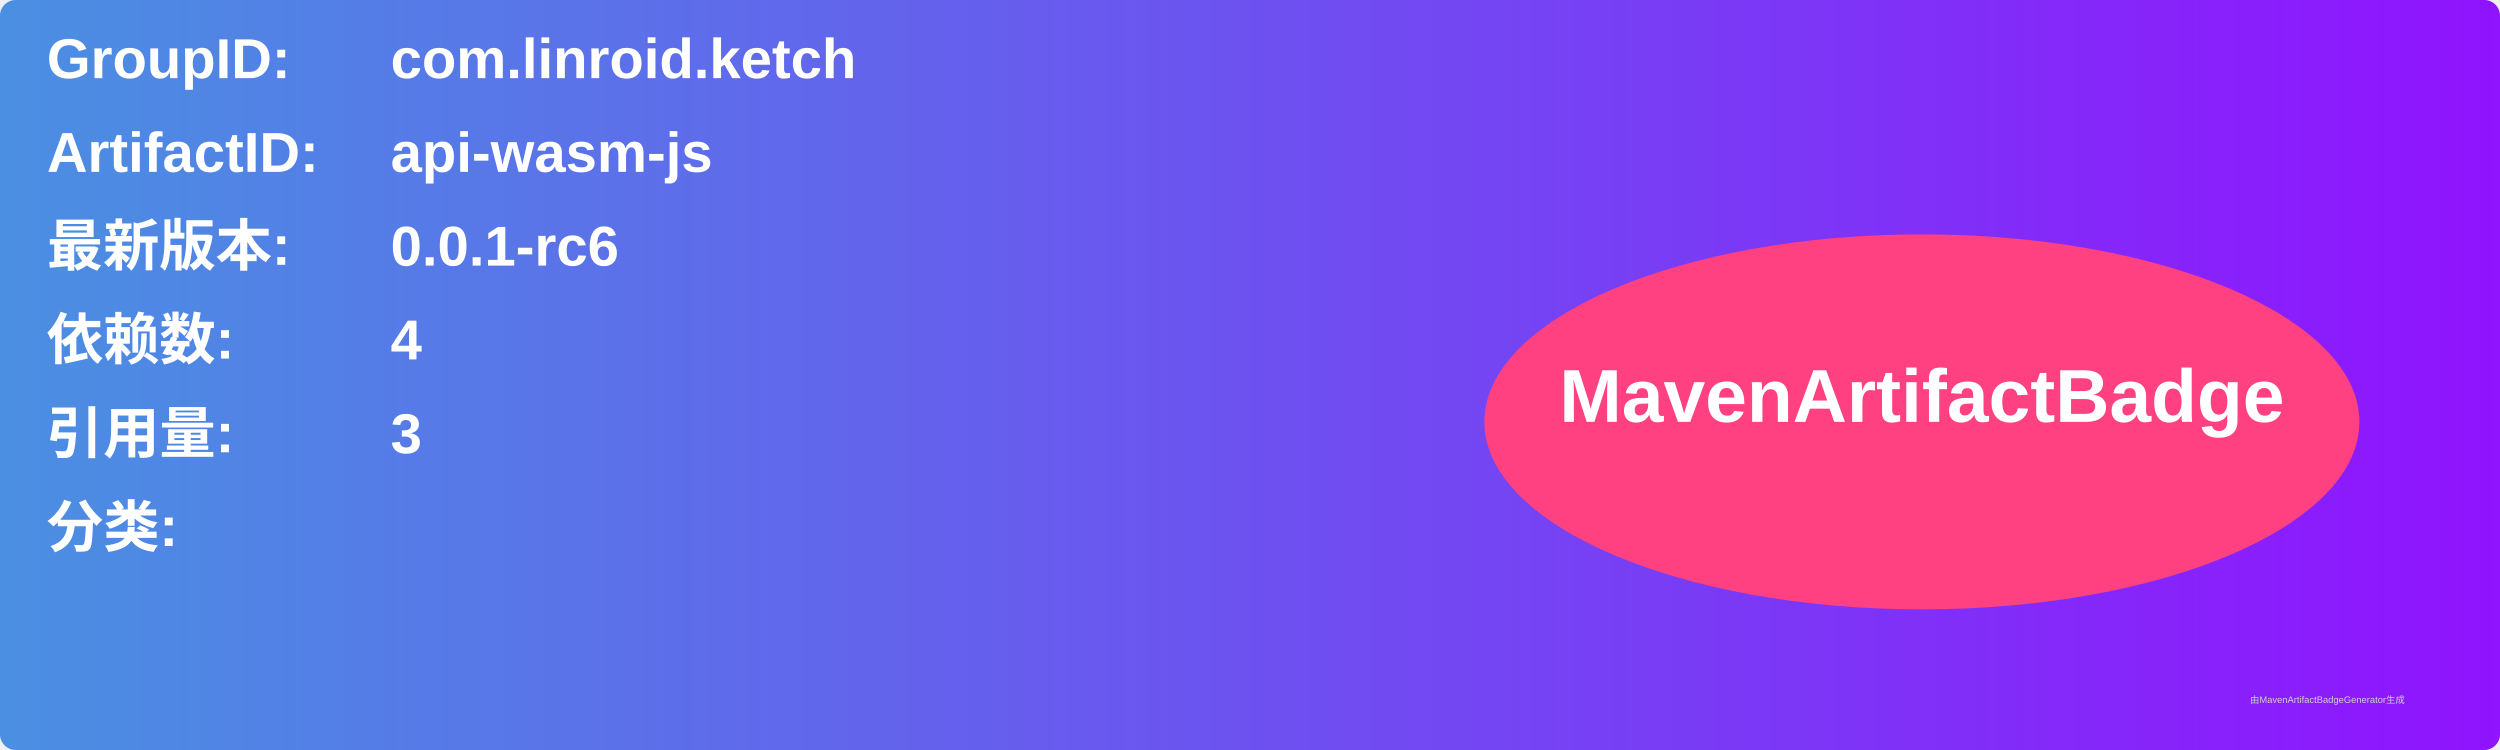
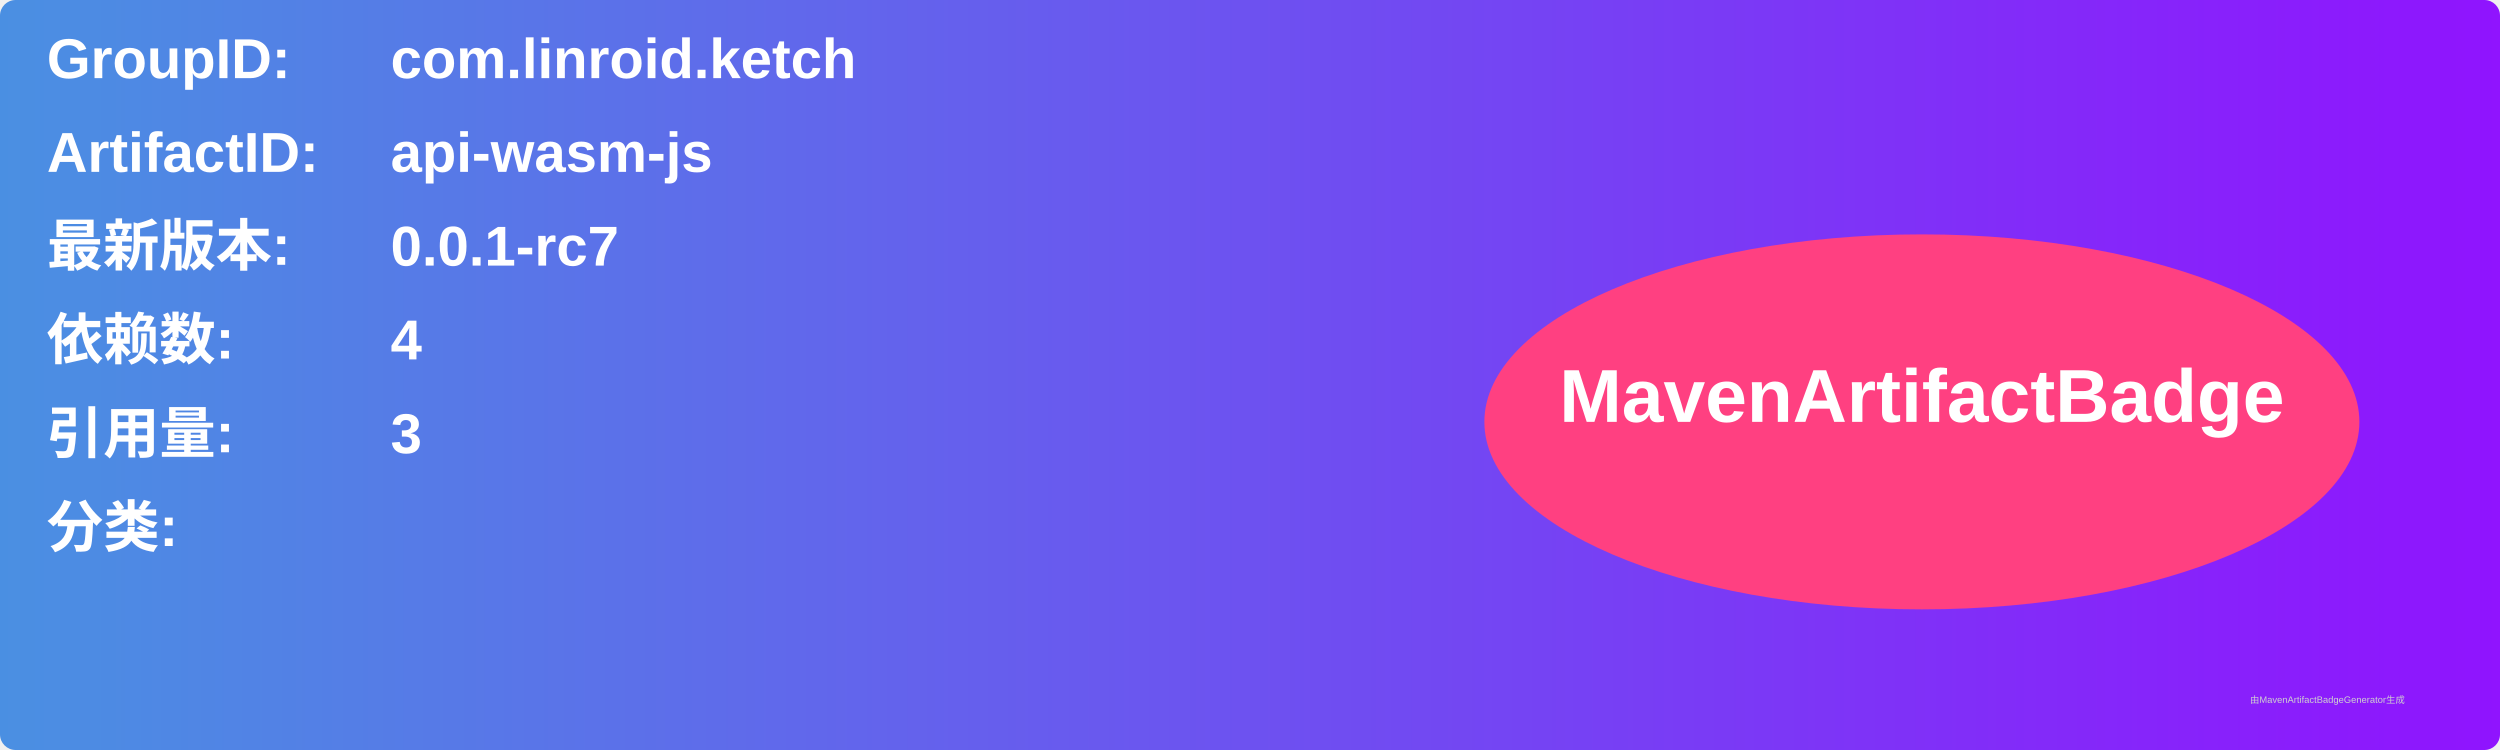
<svg xmlns="http://www.w3.org/2000/svg" width="800" height="240" viewBox="0 0 800 240">
  <linearGradient id="grad" x1="0%" y1="0%" x2="100%" y2="0%">
    <stop offset="0%" stop-color="#4a90e2" />
    <stop offset="100%" stop-color="#9013fe" />
  </linearGradient>
  <rect width="100%" height="100%" rx="5" ry="5" fill="url(#grad)" />
  <g transform="translate(15, 15)">
    <text x="0" y="10" font-family="Arial" font-size="18" fill="white" font-weight="bold" width="260">GroupID:</text>
    <text x="110" y="10" font-family="Arial" font-size="18" fill="white" font-weight="bold" width="460">com.linroid.ketch</text>
    <text x="0" y="40" font-family="Arial" font-size="18" fill="white" font-weight="bold" width="260">ArtifactID:</text>
    <text x="110" y="40" font-family="Arial" font-size="18" fill="white" font-weight="bold" width="460">api-wasm-js</text>
    <text x="0" y="70" font-family="Arial" font-size="18" fill="white" font-weight="bold">最新版本:</text>
    <text x="110" y="70" font-family="Arial" font-size="18" fill="white" font-weight="bold">
-       <tspan font-weight="bold">0.0.1-rc6</tspan>
+       <tspan font-weight="bold">0.0.1-rc7</tspan>
    </text>
    <text x="0" y="100" font-family="Arial" font-size="18" fill="white" font-weight="bold">依赖数: </text>
    <text x="110" y="100" font-family="Arial" font-size="18" fill="white">
      <tspan font-weight="bold">4</tspan>
    </text>
    <text x="0" y="130" font-family="Arial" font-size="18" fill="white" font-weight="bold">引用量: </text>
    <text x="110" y="130" font-family="Arial" font-size="18" fill="white">
      <tspan font-weight="bold">3</tspan>
    </text>
    <text x="0" y="160" font-family="Arial" font-size="18" fill="white" font-weight="bold">分类:</text>
    <text x="10" y="190" font-family="Arial" font-size="10" fill="white">
      <tspan font-weight="bold" />
    </text>
    <ellipse cx="600" cy="120" rx="140" ry="60" fill="#ff4081" />
    <text x="600" y="120" text-anchor="middle" font-family="Arial" font-size="24" fill="white" font-weight="bold">MavenArtifactBadge</text>
  </g>
  <text x="720" y="225" font-family="Arial" font-size="3" fill="#d0d0d0">由MavenArtifactBadgeGenerator生成</text>
</svg>
